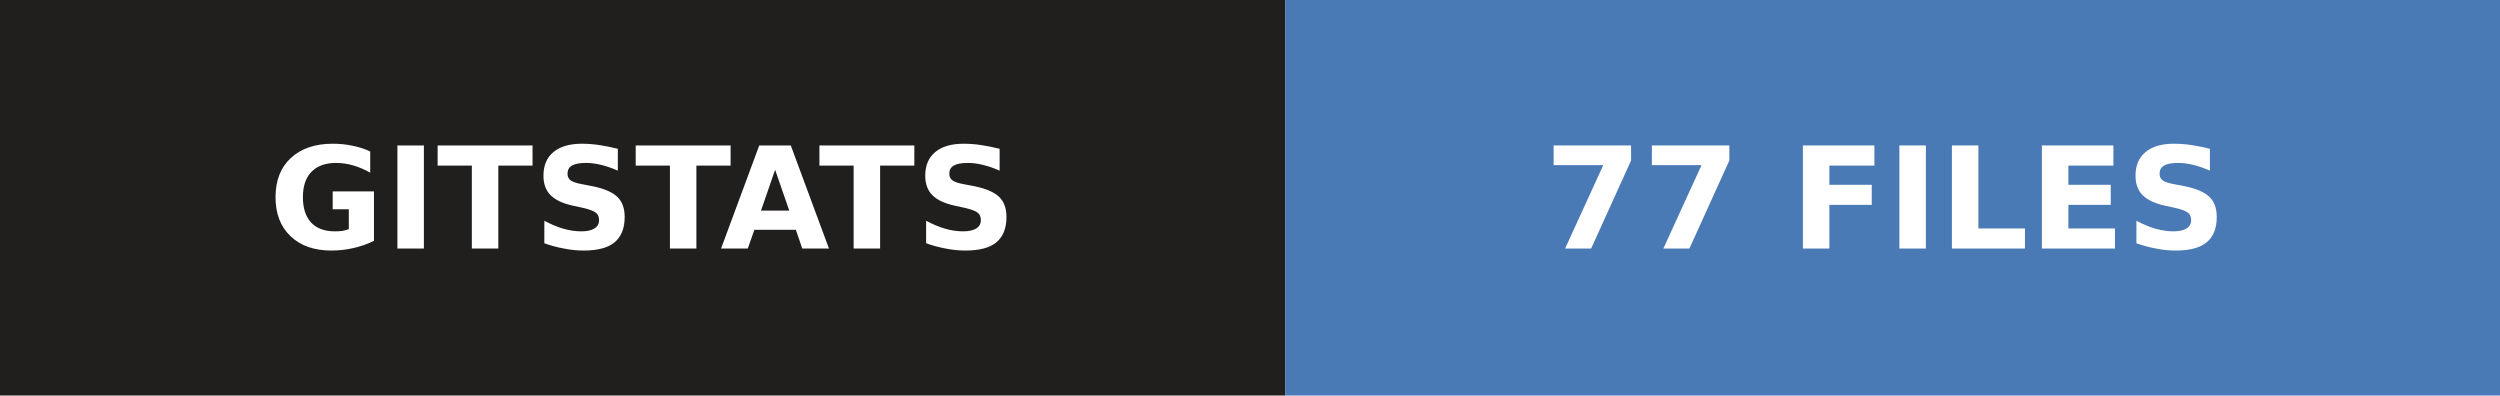
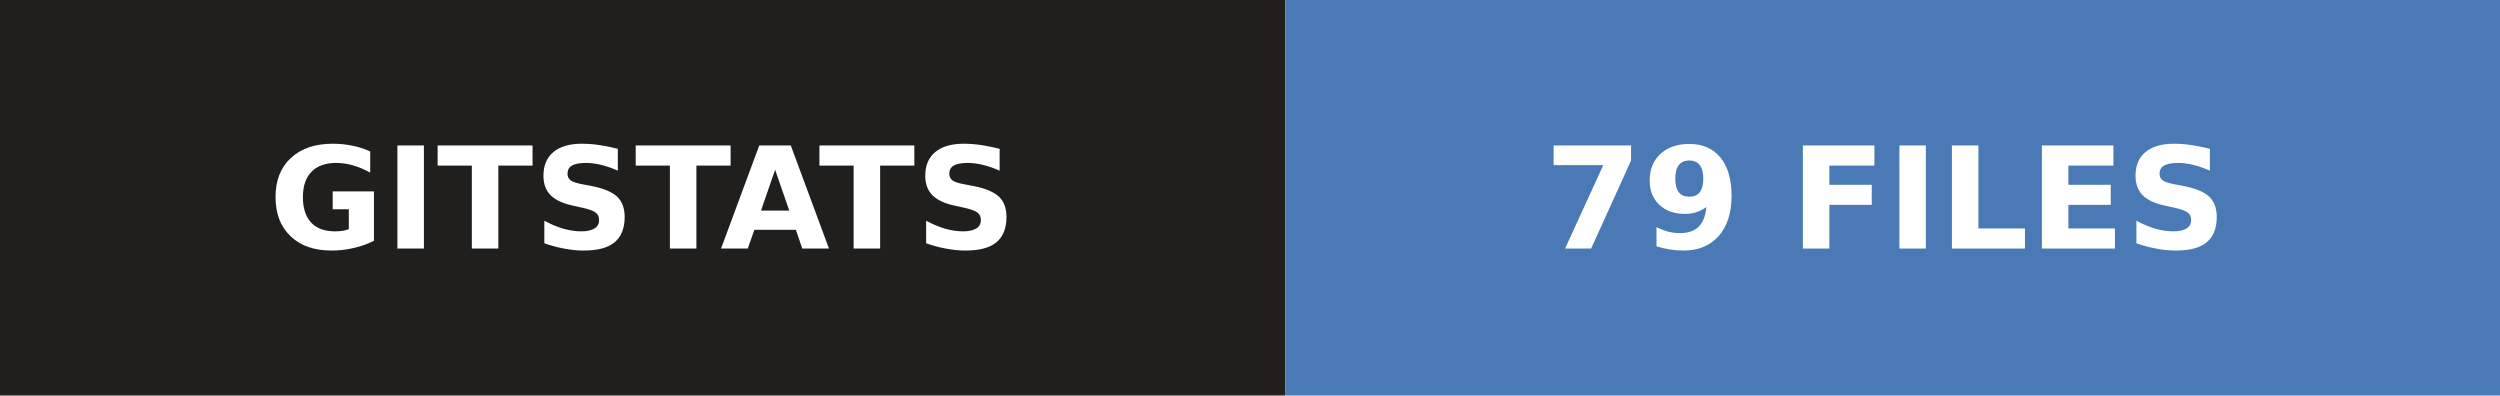
- <svg xmlns="http://www.w3.org/2000/svg" width="177" height="28" role="img" aria-label="gitstats: 77 files">
+ <svg xmlns="http://www.w3.org/2000/svg" width="177" height="28" role="img" aria-label="gitstats: 79 files">
  <g>
    <rect x="0" width="91" height="28" fill="#211e1e" />
    <rect x="91" width="86" height="28" fill="#4a7ab5" />
  </g>
  <g text-anchor="middle" font-family="Verdana,Geneva,DejaVu Sans,sans-serif" font-size="10" font-weight="bold" text-rendering="geometricPrecision">
    <text x="45.5" y="17.6" fill="#fff" textLength="67.0">GITSTATS</text>
-     <text x="133.5" y="17.6" fill="#fff" textLength="61.0">77 FILES</text>
+     <text x="133.5" y="17.6" fill="#fff" textLength="61.0">79 FILES</text>
  </g>
</svg>
